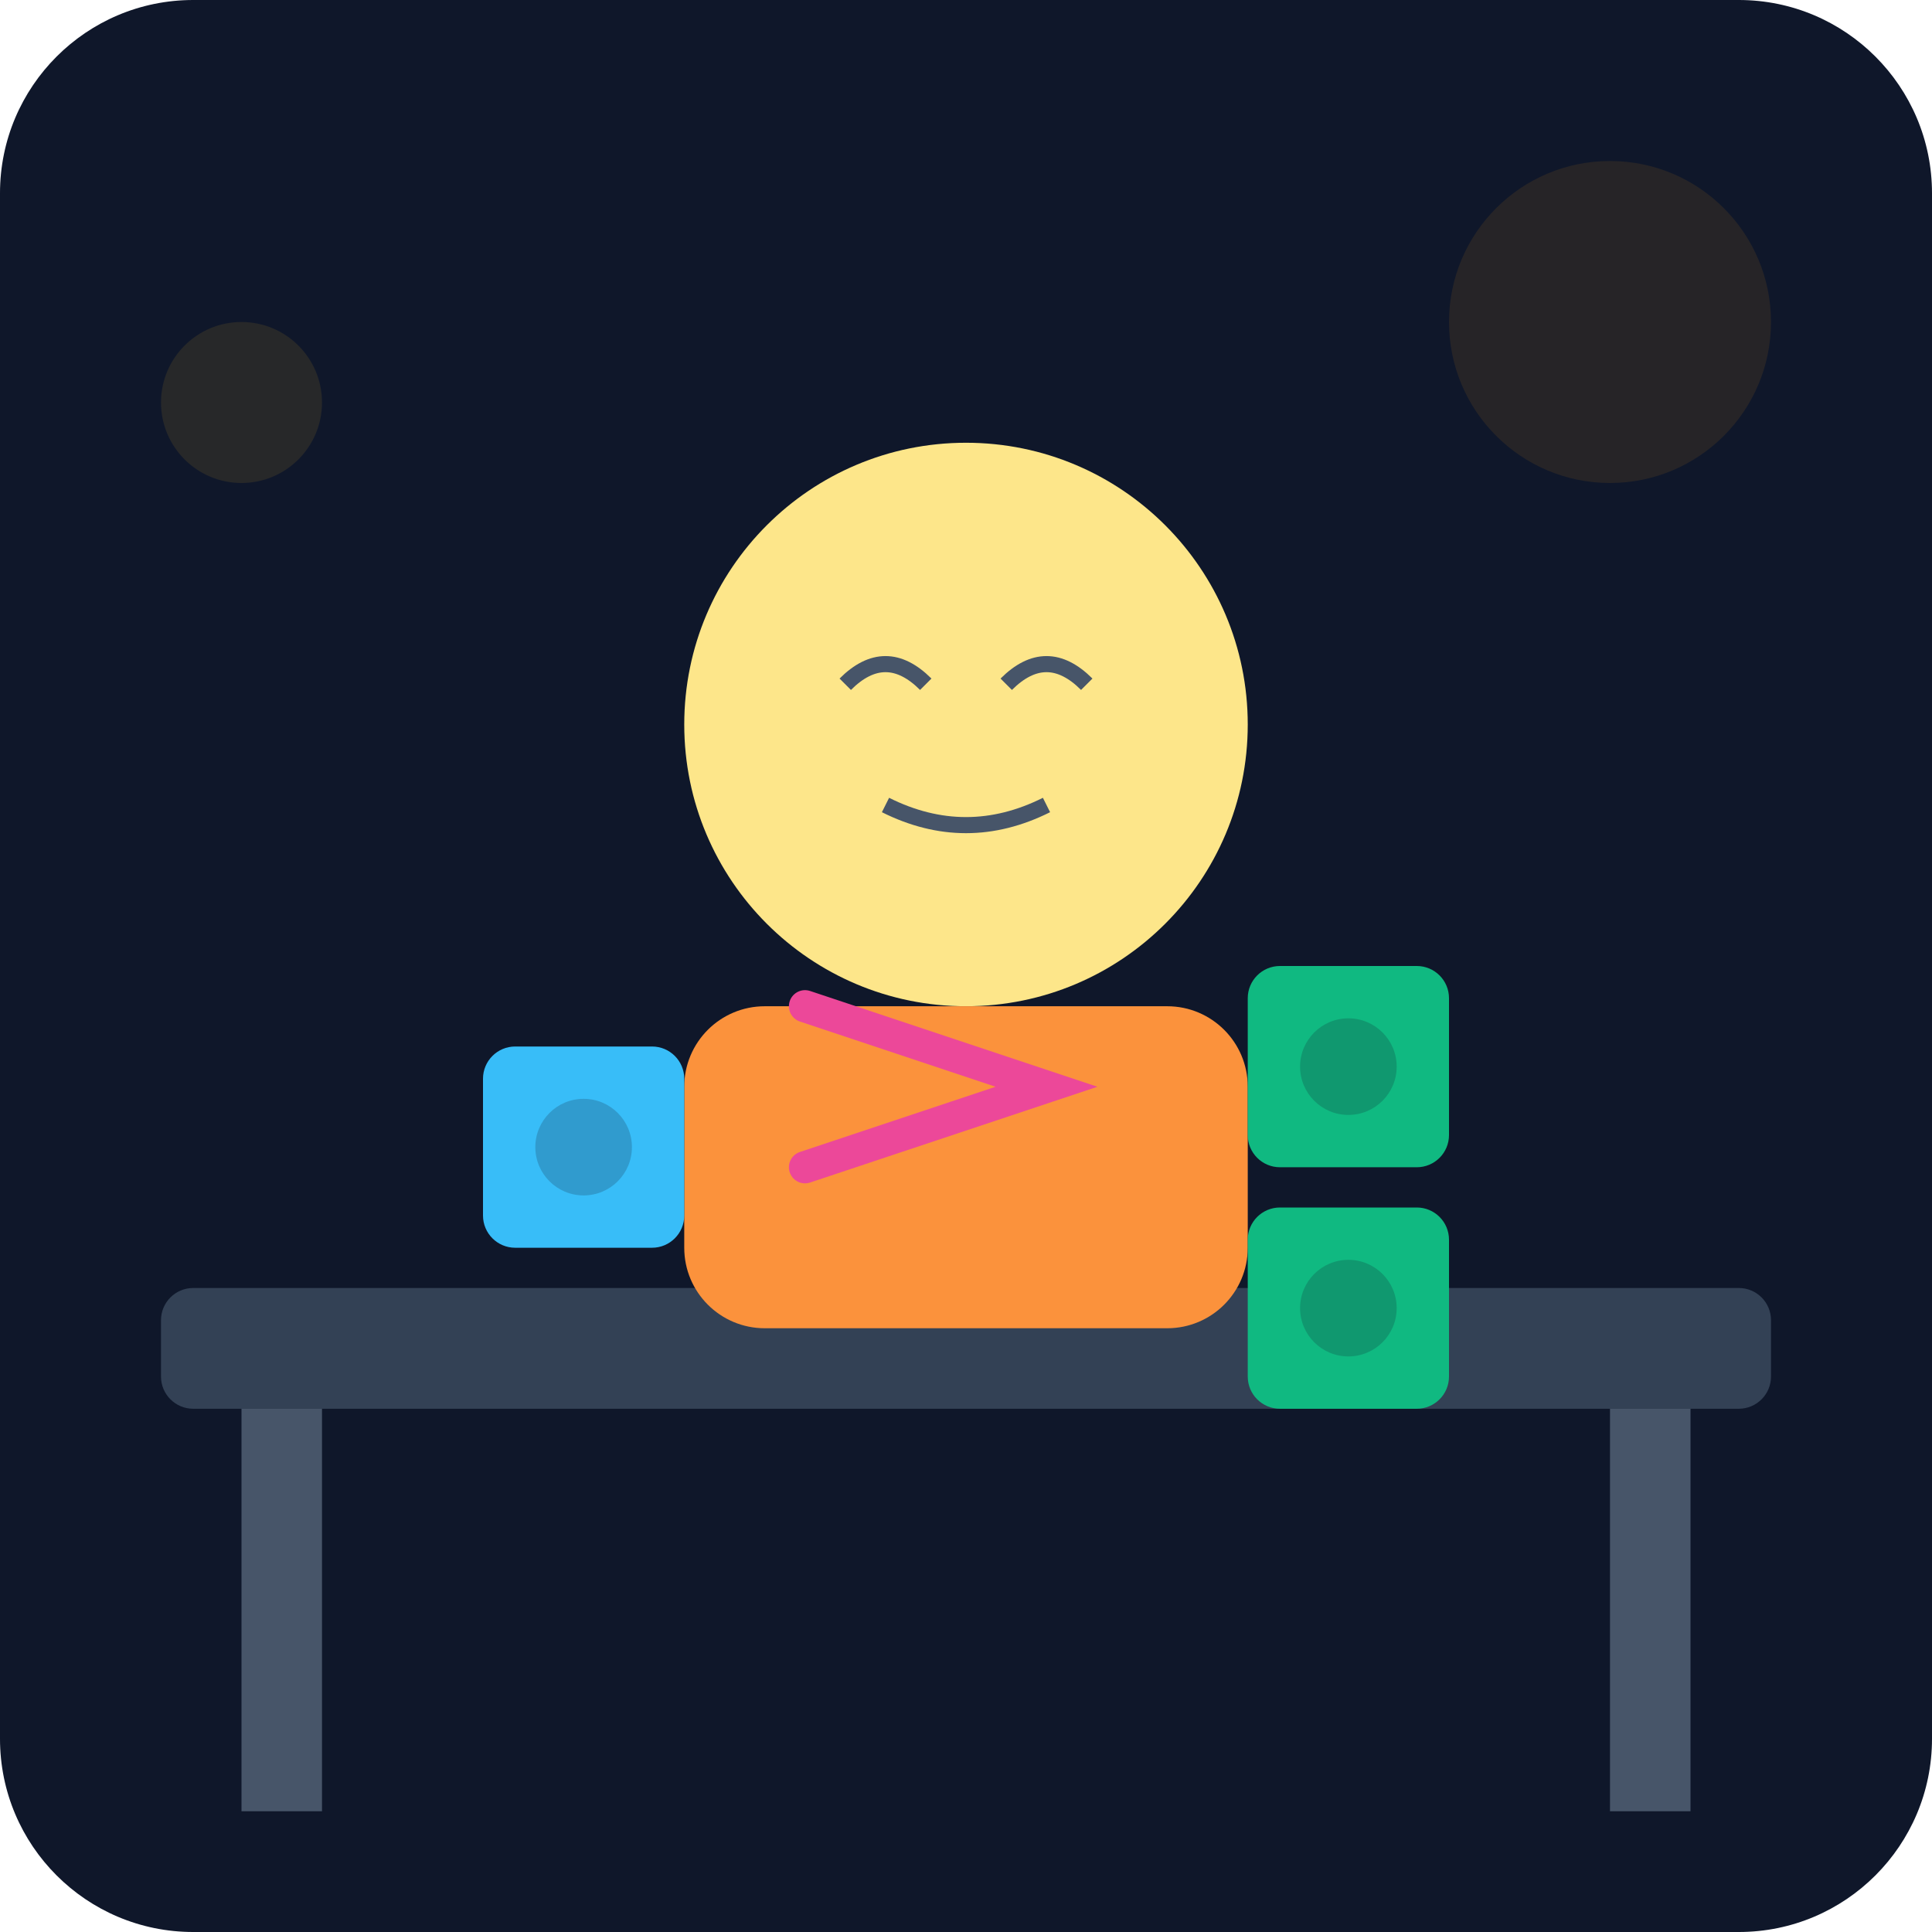
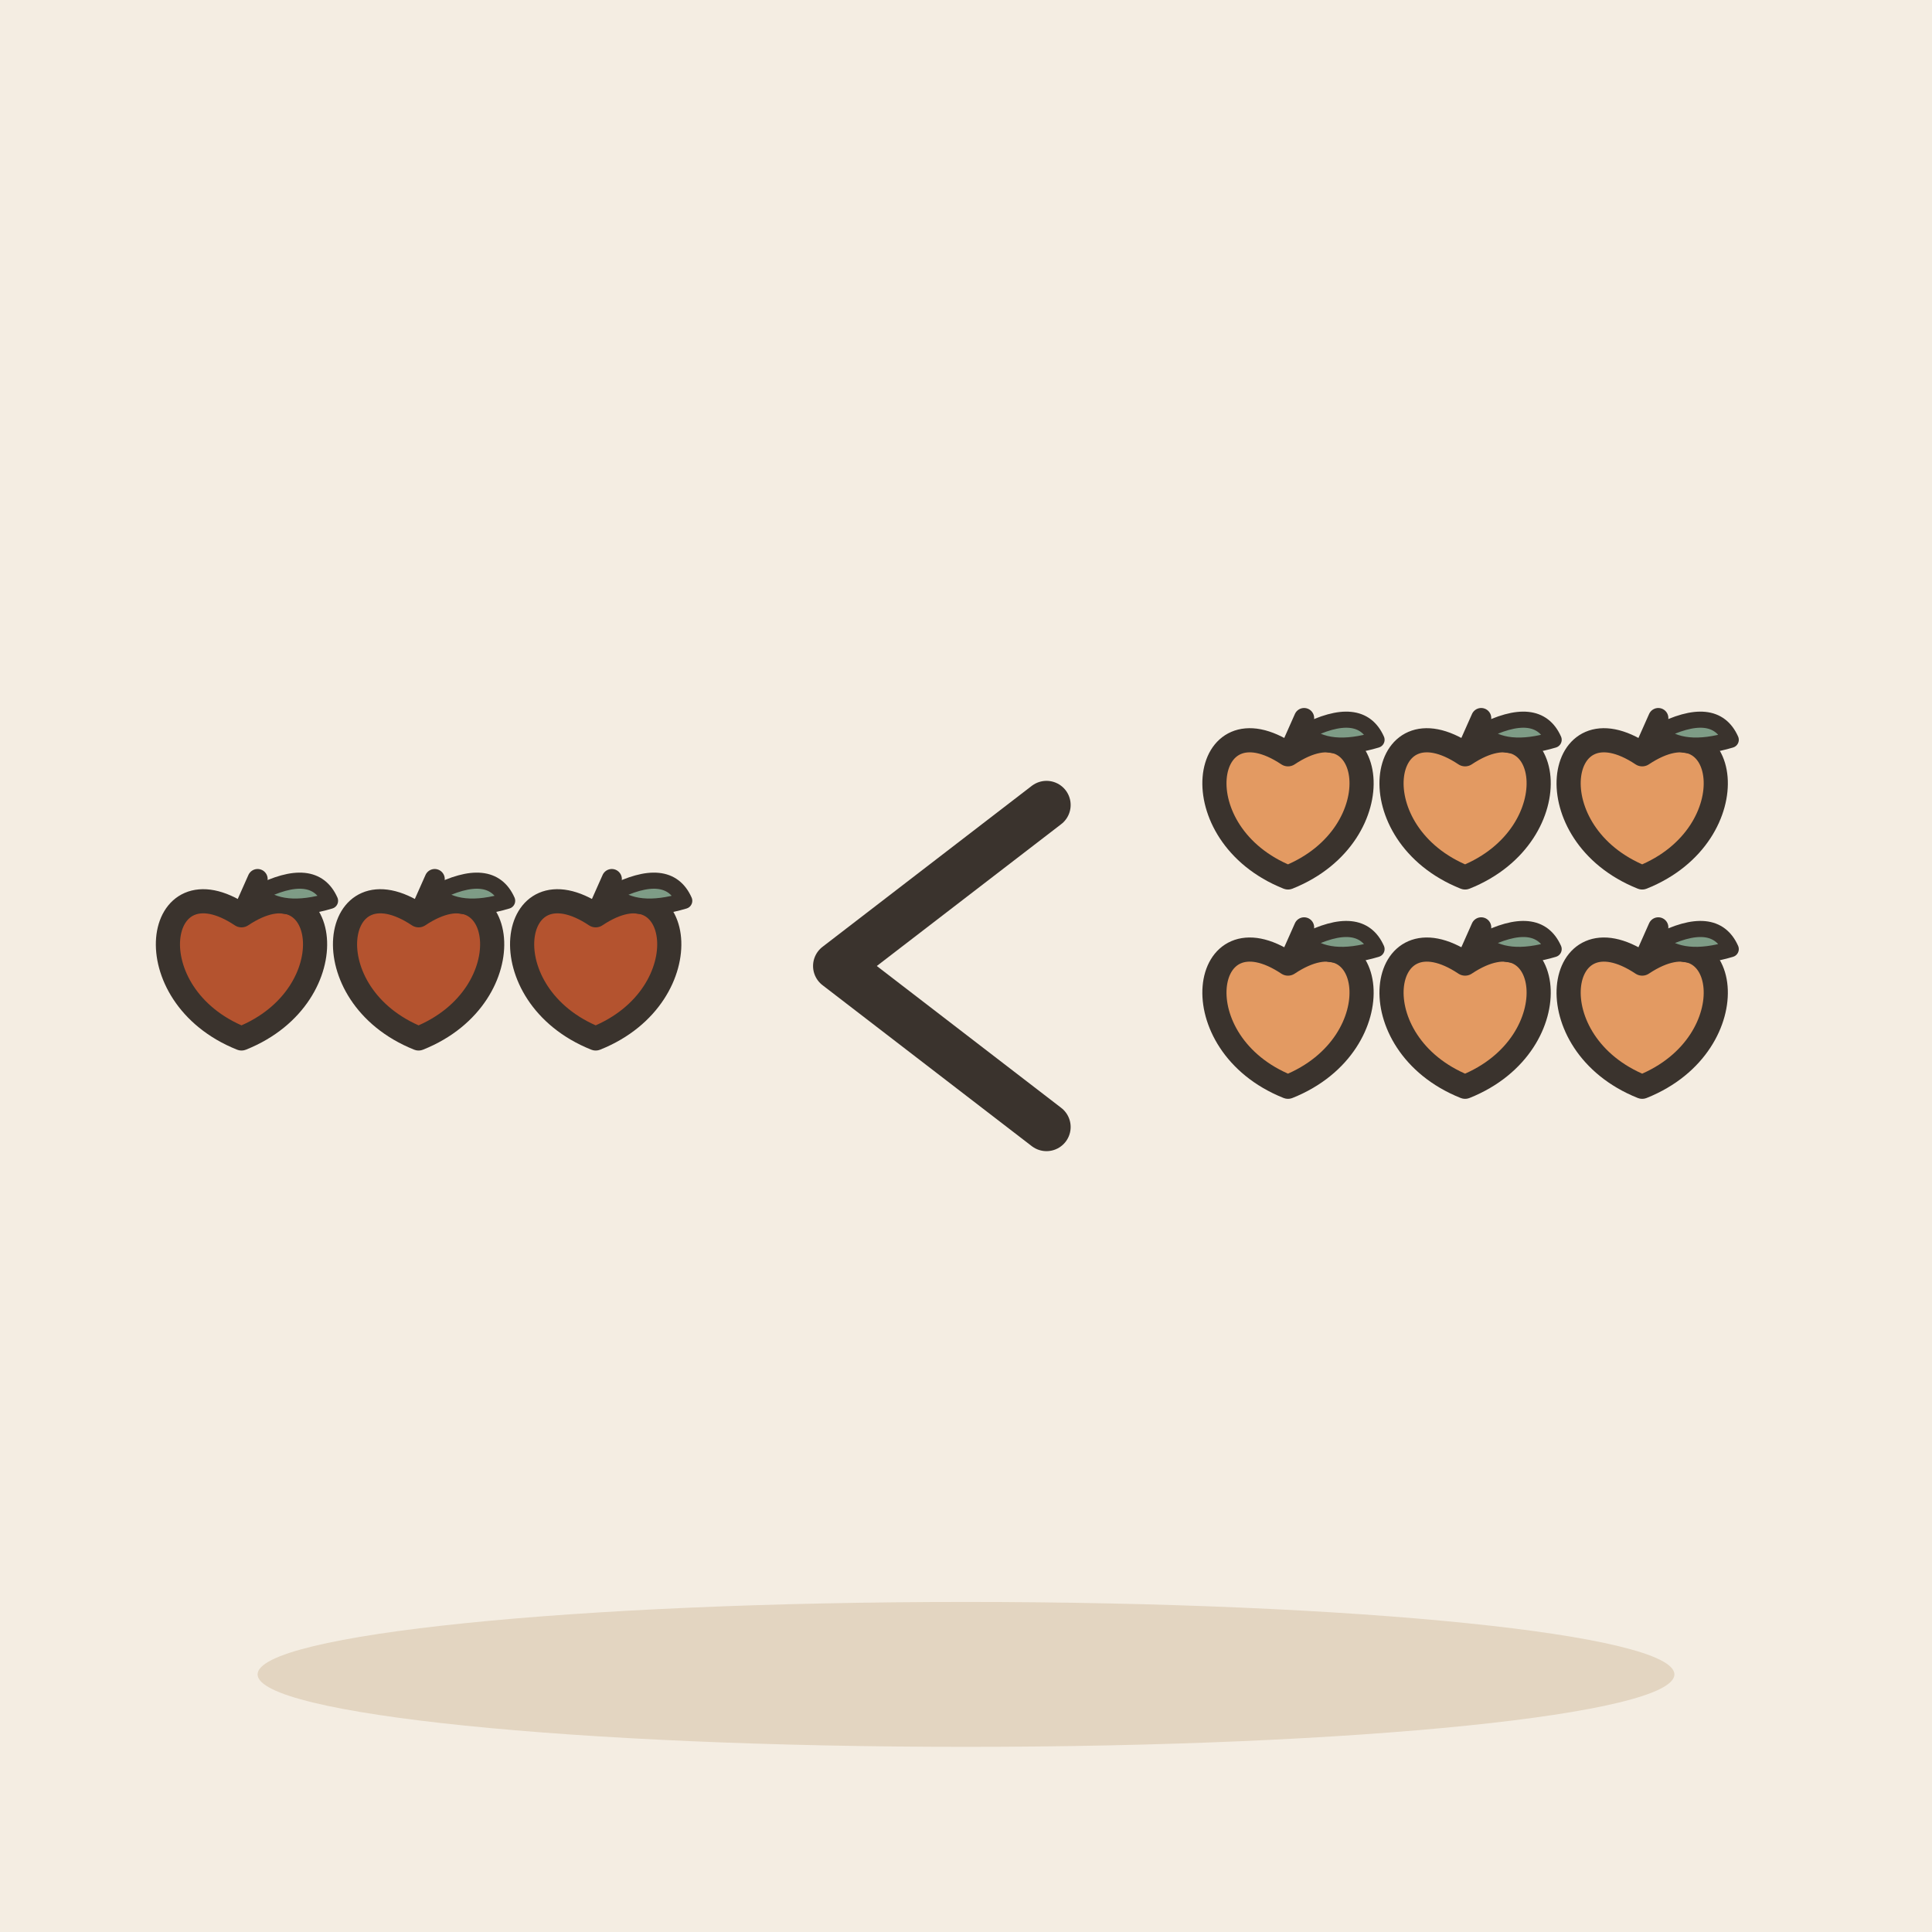
- <svg xmlns="http://www.w3.org/2000/svg" viewBox="0 0 240 240">
-   <defs>
-     <linearGradient id="bgGrad" x1="0" y1="0" x2="0" y2="240">
-       <stop offset="0%" stop-color="#0f172a" />
-       <stop offset="100%" stop-color="#1e293b" />
-     </linearGradient>
-   </defs>
-   <rect width="240" height="240" rx="24" fill="url(#bgGrad)" />
-   <rect x="20" y="160" width="200" height="15" rx="4" fill="#334155" />
-   <rect x="30" y="175" width="10" height="50" fill="#475569" />
-   <rect x="200" y="175" width="10" height="50" fill="#475569" />
-   <circle cx="120" cy="90" r="35" fill="#fde68a" />
-   <path d="M105 85 Q110 80 115 85 M125 85 Q130 80 135 85" stroke="#475569" stroke-width="2" fill="none" />
-   <path d="M110 100 Q120 105 130 100" stroke="#475569" stroke-width="2" fill="none" />
-   <rect x="85" y="125" width="70" height="40" rx="10" fill="#fb923c" />
-   <g transform="translate(60, 130)">
-     <rect width="25" height="25" rx="4" fill="#38bdf8" />
-     <circle cx="12.5" cy="12.5" r="6" fill="#0f172a" fill-opacity="0.2" />
+ <svg xmlns="http://www.w3.org/2000/svg" viewBox="0 0 240 240" data-style="editorial">
+   <rect width="240" height="240" fill="#F4EDE2" />
+   <ellipse cx="120" cy="208" rx="88" ry="9" fill="#E3D5C1" />
+   <g transform="translate(30 120)">
+     <path d="M0 -6.3C10.8 -13.5 13.5 3.6 0 9C-13.5 3.6 -10.8 -13.5 0 -6.3Z" fill="#B4532F" stroke="#3A332D" stroke-width="3" stroke-linecap="round" stroke-linejoin="round" />
+     <path d="M0 -6.3L2 -10.8" stroke="#3A332D" stroke-width="2.5" stroke-linecap="round" fill="none" />
+     <path d="M2 -9Q9 -12.6 11 -8.1Q5 -6.3 2 -9Z" fill="#7E9C86" stroke="#3A332D" stroke-width="2" stroke-linecap="round" stroke-linejoin="round" />
  </g>
-   <g transform="translate(155, 120)">
-     <rect width="25" height="25" rx="4" fill="#10b981" />
-     <rect x="0" y="30" width="25" height="25" rx="4" fill="#10b981" />
-     <circle cx="12.5" cy="12.5" r="6" fill="#0f172a" fill-opacity="0.2" />
-     <circle cx="12.5" cy="42.5" r="6" fill="#0f172a" fill-opacity="0.2" />
+   <g transform="translate(52 120)">
+     <path d="M0 -6.3C10.8 -13.5 13.5 3.6 0 9C-13.5 3.6 -10.8 -13.5 0 -6.3Z" fill="#B4532F" stroke="#3A332D" stroke-width="3" stroke-linecap="round" stroke-linejoin="round" />
+     <path d="M0 -6.3L2 -10.8" stroke="#3A332D" stroke-width="2.5" stroke-linecap="round" fill="none" />
+     <path d="M2 -9Q9 -12.6 11 -8.1Q5 -6.3 2 -9Z" fill="#7E9C86" stroke="#3A332D" stroke-width="2" stroke-linecap="round" stroke-linejoin="round" />
  </g>
-   <path d="M100 145 L130 135 L100 125" stroke="#ec4899" stroke-width="4" stroke-linecap="round" fill="none" />
-   <circle cx="200" cy="40" r="20" fill="#f59e0b" fill-opacity="0.1" />
-   <circle cx="30" cy="50" r="10" fill="#fbbf24" fill-opacity="0.1" />
+   <g transform="translate(74 120)">
+     <path d="M0 -6.3C10.8 -13.5 13.5 3.6 0 9C-13.5 3.6 -10.8 -13.5 0 -6.3Z" fill="#B4532F" stroke="#3A332D" stroke-width="3" stroke-linecap="round" stroke-linejoin="round" />
+     <path d="M0 -6.3L2 -10.8" stroke="#3A332D" stroke-width="2.5" stroke-linecap="round" fill="none" />
+     <path d="M2 -9Q9 -12.6 11 -8.1Q5 -6.3 2 -9Z" fill="#7E9C86" stroke="#3A332D" stroke-width="2" stroke-linecap="round" stroke-linejoin="round" />
+   </g>
+   <path d="M130 100L104 120L130 140" fill="none" stroke="#3A332D" stroke-width="6" stroke-linecap="round" stroke-linejoin="round" />
+   <g transform="translate(160 100)">
+     <path d="M0 -6.3C10.8 -13.5 13.5 3.6 0 9C-13.5 3.6 -10.8 -13.5 0 -6.3Z" fill="#E39A62" stroke="#3A332D" stroke-width="3" stroke-linecap="round" stroke-linejoin="round" />
+     <path d="M0 -6.3L2 -10.8" stroke="#3A332D" stroke-width="2.5" stroke-linecap="round" fill="none" />
+     <path d="M2 -9Q9 -12.6 11 -8.1Q5 -6.3 2 -9Z" fill="#7E9C86" stroke="#3A332D" stroke-width="2" stroke-linecap="round" stroke-linejoin="round" />
+   </g>
+   <g transform="translate(182 100)">
+     <path d="M0 -6.3C10.8 -13.5 13.5 3.6 0 9C-13.5 3.6 -10.8 -13.5 0 -6.3Z" fill="#E39A62" stroke="#3A332D" stroke-width="3" stroke-linecap="round" stroke-linejoin="round" />
+     <path d="M0 -6.3L2 -10.8" stroke="#3A332D" stroke-width="2.5" stroke-linecap="round" fill="none" />
+     <path d="M2 -9Q9 -12.6 11 -8.1Q5 -6.3 2 -9Z" fill="#7E9C86" stroke="#3A332D" stroke-width="2" stroke-linecap="round" stroke-linejoin="round" />
+   </g>
+   <g transform="translate(204 100)">
+     <path d="M0 -6.3C10.8 -13.5 13.5 3.6 0 9C-13.5 3.6 -10.8 -13.5 0 -6.3Z" fill="#E39A62" stroke="#3A332D" stroke-width="3" stroke-linecap="round" stroke-linejoin="round" />
+     <path d="M0 -6.3L2 -10.8" stroke="#3A332D" stroke-width="2.5" stroke-linecap="round" fill="none" />
+     <path d="M2 -9Q9 -12.6 11 -8.1Q5 -6.3 2 -9Z" fill="#7E9C86" stroke="#3A332D" stroke-width="2" stroke-linecap="round" stroke-linejoin="round" />
+   </g>
+   <g transform="translate(160 126)">
+     <path d="M0 -6.3C10.8 -13.5 13.5 3.6 0 9C-13.5 3.6 -10.8 -13.5 0 -6.3Z" fill="#E39A62" stroke="#3A332D" stroke-width="3" stroke-linecap="round" stroke-linejoin="round" />
+     <path d="M0 -6.3L2 -10.8" stroke="#3A332D" stroke-width="2.5" stroke-linecap="round" fill="none" />
+     <path d="M2 -9Q9 -12.6 11 -8.1Q5 -6.3 2 -9Z" fill="#7E9C86" stroke="#3A332D" stroke-width="2" stroke-linecap="round" stroke-linejoin="round" />
+   </g>
+   <g transform="translate(182 126)">
+     <path d="M0 -6.3C10.8 -13.5 13.5 3.6 0 9C-13.5 3.6 -10.8 -13.5 0 -6.3Z" fill="#E39A62" stroke="#3A332D" stroke-width="3" stroke-linecap="round" stroke-linejoin="round" />
+     <path d="M0 -6.3L2 -10.8" stroke="#3A332D" stroke-width="2.5" stroke-linecap="round" fill="none" />
+     <path d="M2 -9Q9 -12.6 11 -8.1Q5 -6.3 2 -9Z" fill="#7E9C86" stroke="#3A332D" stroke-width="2" stroke-linecap="round" stroke-linejoin="round" />
+   </g>
+   <g transform="translate(204 126)">
+     <path d="M0 -6.3C10.8 -13.5 13.5 3.6 0 9C-13.5 3.6 -10.8 -13.5 0 -6.3Z" fill="#E39A62" stroke="#3A332D" stroke-width="3" stroke-linecap="round" stroke-linejoin="round" />
+     <path d="M0 -6.3L2 -10.8" stroke="#3A332D" stroke-width="2.5" stroke-linecap="round" fill="none" />
+     <path d="M2 -9Q9 -12.6 11 -8.1Q5 -6.3 2 -9Z" fill="#7E9C86" stroke="#3A332D" stroke-width="2" stroke-linecap="round" stroke-linejoin="round" />
+   </g>
</svg>
